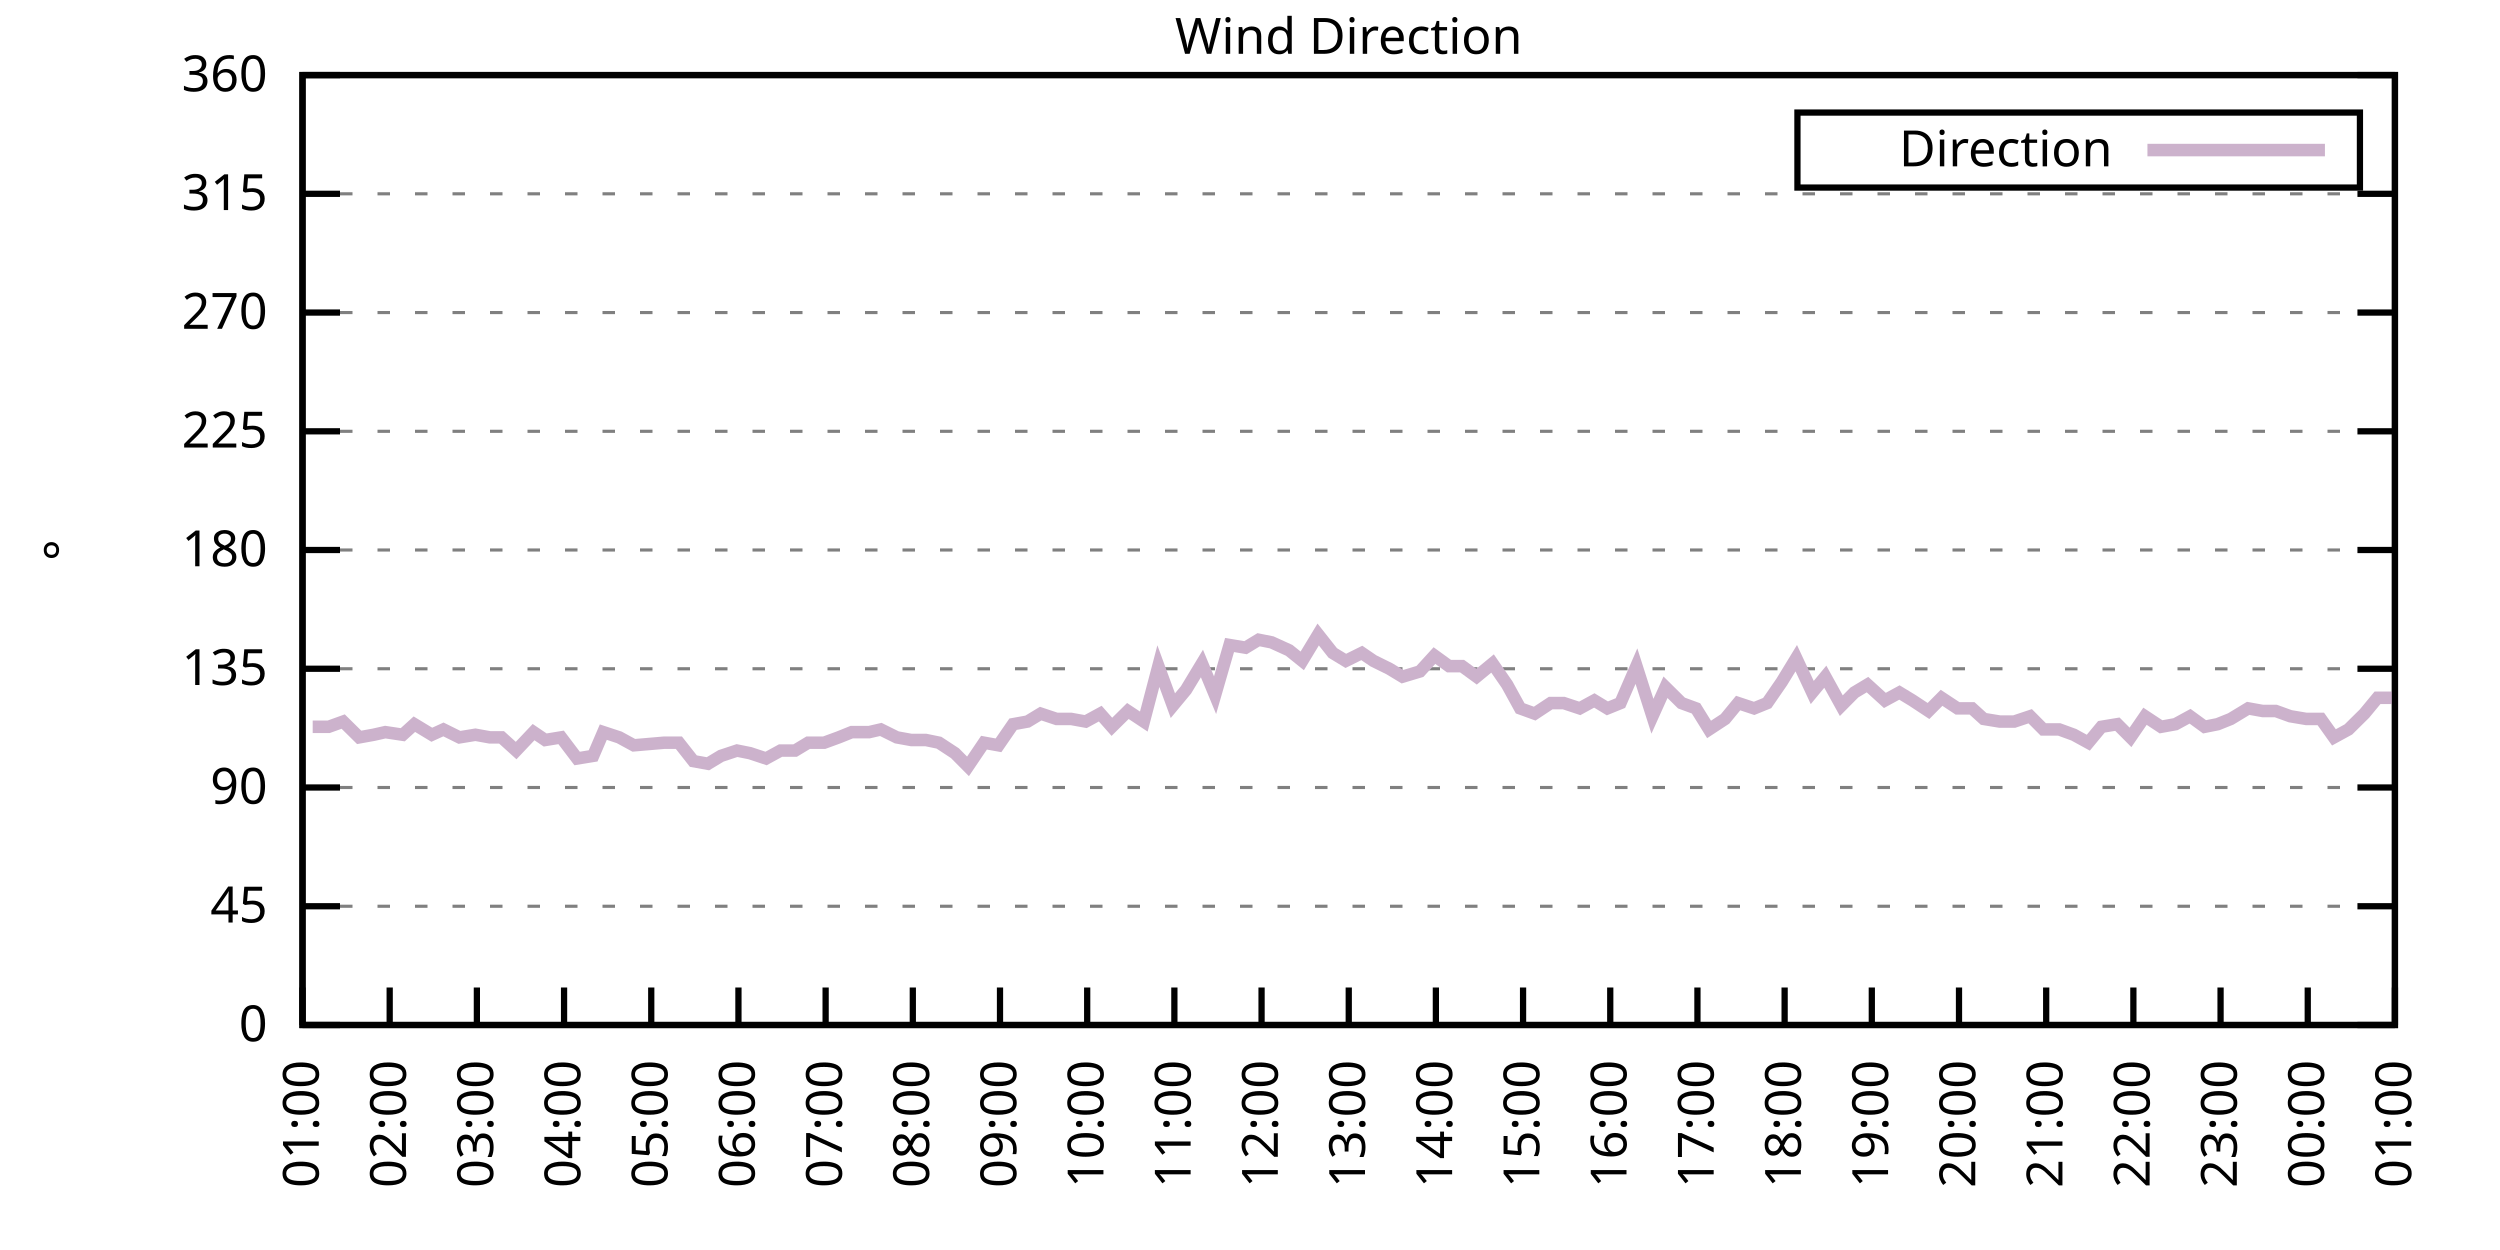
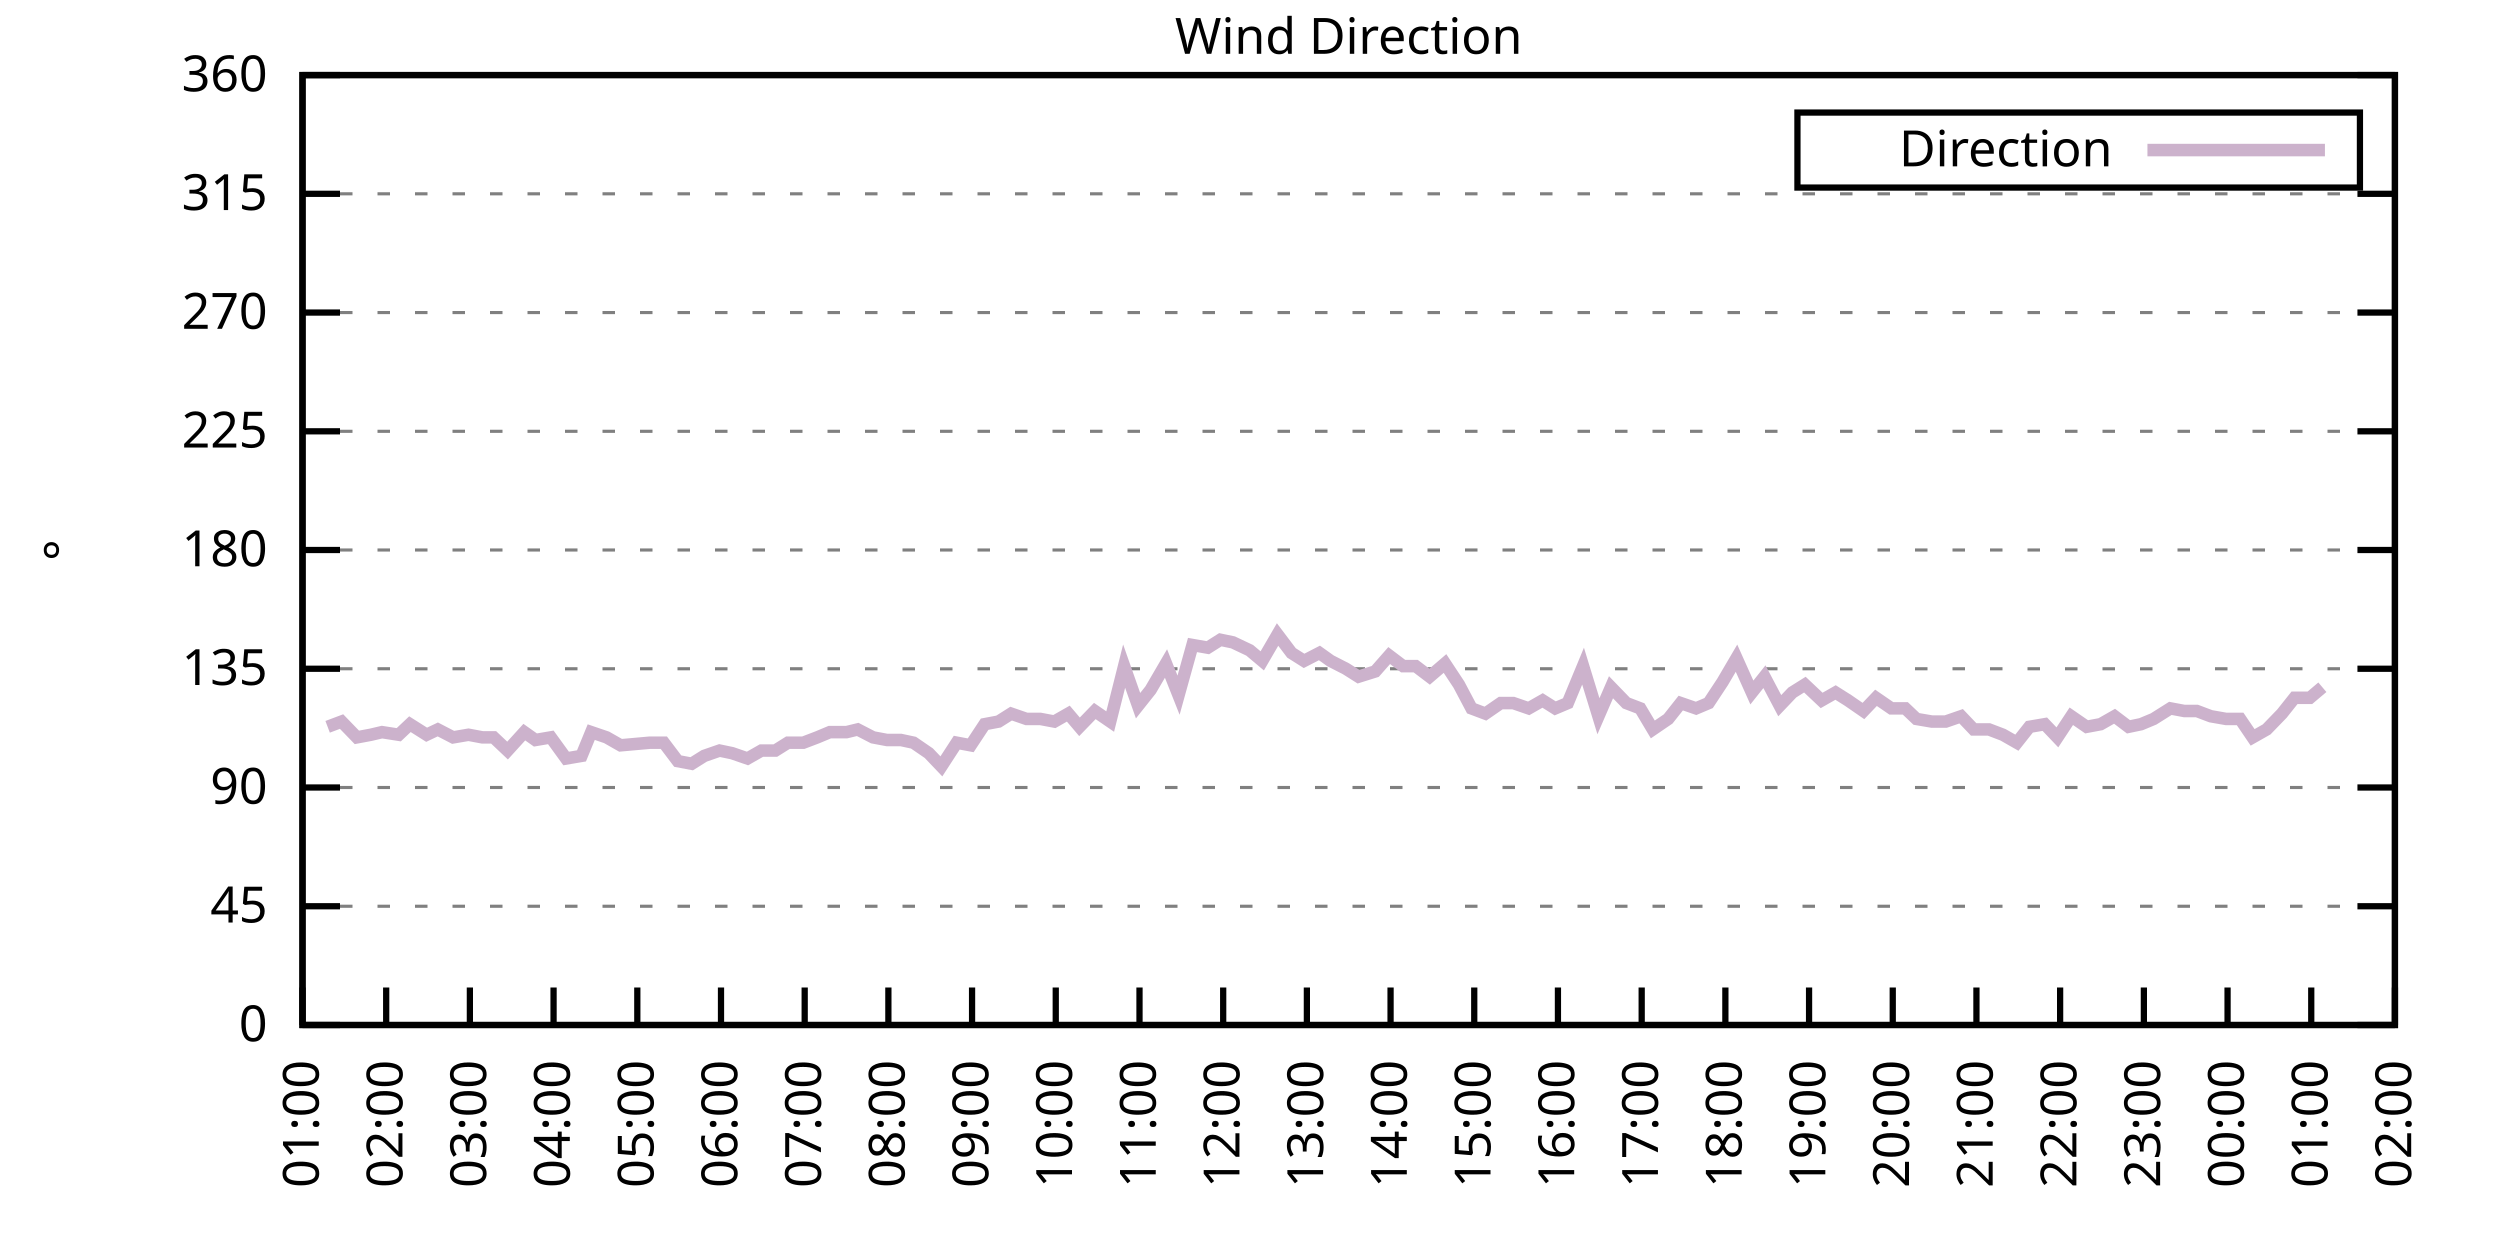
<svg xmlns="http://www.w3.org/2000/svg" xmlns:xlink="http://www.w3.org/1999/xlink" width="400" height="200" viewBox="0 0 400 200">
  <g id="gnuplot_canvas">
    <rect x="0" y="0" width="400" height="200" fill="none" />
    <defs>
      <circle id="gpDot" r="0.5" stroke-width="0.5" stroke="currentColor" />
      <path id="gpPt0" stroke-width="0.333" stroke="currentColor" d="M-1,0 h2 M0,-1 v2" />
      <path id="gpPt1" stroke-width="0.333" stroke="currentColor" d="M-1,-1 L1,1 M1,-1 L-1,1" />
      <path id="gpPt2" stroke-width="0.333" stroke="currentColor" d="M-1,0 L1,0 M0,-1 L0,1 M-1,-1 L1,1 M-1,1 L1,-1" />
      <rect id="gpPt3" stroke-width="0.333" stroke="currentColor" x="-1" y="-1" width="2" height="2" />
      <rect id="gpPt4" stroke-width="0.333" stroke="currentColor" fill="currentColor" x="-1" y="-1" width="2" height="2" />
      <circle id="gpPt5" stroke-width="0.333" stroke="currentColor" cx="0" cy="0" r="1" />
      <use xlink:href="#gpPt5" id="gpPt6" fill="currentColor" stroke="none" />
      <path id="gpPt7" stroke-width="0.333" stroke="currentColor" d="M0,-1.33 L-1.33,0.67 L1.33,0.67 z" />
      <use xlink:href="#gpPt7" id="gpPt8" fill="currentColor" stroke="none" />
      <use xlink:href="#gpPt7" id="gpPt9" stroke="currentColor" transform="rotate(180)" />
      <use xlink:href="#gpPt9" id="gpPt10" fill="currentColor" stroke="none" />
      <use xlink:href="#gpPt3" id="gpPt11" stroke="currentColor" transform="rotate(45)" />
      <use xlink:href="#gpPt11" id="gpPt12" fill="currentColor" stroke="none" />
      <path id="gpPt13" stroke-width="0.333" stroke="currentColor" d="M0,1.330 L1.265,0.411 L0.782,-1.067 L-0.782,-1.076 L-1.265,0.411 z" />
      <use xlink:href="#gpPt13" id="gpPt14" fill="currentColor" stroke="none" />
      <filter id="textbox" filterUnits="objectBoundingBox" x="0" y="0" height="1" width="1">
        <feFlood flood-color="white" flood-opacity="1" result="bgnd" />
        <feComposite in="SourceGraphic" in2="bgnd" operator="atop" />
      </filter>
      <filter id="greybox" filterUnits="objectBoundingBox" x="0" y="0" height="1" width="1">
        <feFlood flood-color="lightgrey" flood-opacity="1" result="grey" />
        <feComposite in="SourceGraphic" in2="grey" operator="atop" />
      </filter>
    </defs>
    <g fill="none" color="white" stroke="currentColor" stroke-width="1.00" stroke-linecap="butt" stroke-linejoin="miter">
</g>
    <g fill="none" color="black" stroke="currentColor" stroke-width="1.00" stroke-linecap="butt" stroke-linejoin="miter">
      <g stroke="none" shape-rendering="crispEdges">
        <polygon fill="rgb(255, 255, 255)" points="48.40,164.00 383.18,164.00 383.18,12.02 48.40,12.02 " />
      </g>
    </g>
    <g fill="none" color="black" stroke="currentColor" stroke-width="1.00" stroke-linecap="butt" stroke-linejoin="miter">
</g>
    <g fill="none" color="black" stroke="black" stroke-width="0.50" stroke-linecap="butt" stroke-linejoin="miter">
</g>
    <g fill="none" color="gray" stroke="currentColor" stroke-width="0.50" stroke-linecap="butt" stroke-linejoin="miter">
      <path stroke="gray" stroke-dasharray="2,4" class="gridline" d="M48.40,164.00 L383.19,164.00  " />
    </g>
    <g fill="none" color="gray" stroke="gray" stroke-width="1.00" stroke-linecap="butt" stroke-linejoin="miter">
</g>
    <g fill="none" color="black" stroke="currentColor" stroke-width="1.00" stroke-linecap="butt" stroke-linejoin="miter">
      <path stroke="black" d="M48.40,164.00 L54.40,164.00 M383.19,164.00 L377.19,164.00  " />
      <g transform="translate(42.80,166.60)" stroke="none" fill="black" font-family="Sans" font-size="8.00" text-anchor="end">
        <text>
          <tspan font-family="Sans"> 0</tspan>
        </text>
      </g>
    </g>
    <g fill="none" color="black" stroke="currentColor" stroke-width="1.00" stroke-linecap="butt" stroke-linejoin="miter">
</g>
    <g fill="none" color="black" stroke="black" stroke-width="0.50" stroke-linecap="butt" stroke-linejoin="miter">
</g>
    <g fill="none" color="gray" stroke="currentColor" stroke-width="0.50" stroke-linecap="butt" stroke-linejoin="miter">
      <path stroke="gray" stroke-dasharray="2,4" class="gridline" d="M48.40,145.00 L383.19,145.00  " />
    </g>
    <g fill="none" color="gray" stroke="gray" stroke-width="1.00" stroke-linecap="butt" stroke-linejoin="miter">
</g>
    <g fill="none" color="black" stroke="currentColor" stroke-width="1.00" stroke-linecap="butt" stroke-linejoin="miter">
      <path stroke="black" d="M48.40,145.00 L54.40,145.00 M383.19,145.00 L377.19,145.00  " />
      <g transform="translate(42.80,147.60)" stroke="none" fill="black" font-family="Sans" font-size="8.00" text-anchor="end">
        <text>
          <tspan font-family="Sans"> 45</tspan>
        </text>
      </g>
    </g>
    <g fill="none" color="black" stroke="currentColor" stroke-width="1.00" stroke-linecap="butt" stroke-linejoin="miter">
</g>
    <g fill="none" color="black" stroke="black" stroke-width="0.50" stroke-linecap="butt" stroke-linejoin="miter">
</g>
    <g fill="none" color="gray" stroke="currentColor" stroke-width="0.50" stroke-linecap="butt" stroke-linejoin="miter">
      <path stroke="gray" stroke-dasharray="2,4" class="gridline" d="M48.40,126.00 L383.19,126.00  " />
    </g>
    <g fill="none" color="gray" stroke="gray" stroke-width="1.00" stroke-linecap="butt" stroke-linejoin="miter">
</g>
    <g fill="none" color="black" stroke="currentColor" stroke-width="1.00" stroke-linecap="butt" stroke-linejoin="miter">
      <path stroke="black" d="M48.40,126.00 L54.40,126.00 M383.19,126.00 L377.19,126.00  " />
      <g transform="translate(42.80,128.60)" stroke="none" fill="black" font-family="Sans" font-size="8.00" text-anchor="end">
        <text>
          <tspan font-family="Sans"> 90</tspan>
        </text>
      </g>
    </g>
    <g fill="none" color="black" stroke="currentColor" stroke-width="1.00" stroke-linecap="butt" stroke-linejoin="miter">
</g>
    <g fill="none" color="black" stroke="black" stroke-width="0.50" stroke-linecap="butt" stroke-linejoin="miter">
</g>
    <g fill="none" color="gray" stroke="currentColor" stroke-width="0.50" stroke-linecap="butt" stroke-linejoin="miter">
      <path stroke="gray" stroke-dasharray="2,4" class="gridline" d="M48.40,107.00 L383.19,107.00  " />
    </g>
    <g fill="none" color="gray" stroke="gray" stroke-width="1.00" stroke-linecap="butt" stroke-linejoin="miter">
</g>
    <g fill="none" color="black" stroke="currentColor" stroke-width="1.00" stroke-linecap="butt" stroke-linejoin="miter">
      <path stroke="black" d="M48.40,107.00 L54.40,107.00 M383.19,107.00 L377.19,107.00  " />
      <g transform="translate(42.80,109.60)" stroke="none" fill="black" font-family="Sans" font-size="8.00" text-anchor="end">
        <text>
          <tspan font-family="Sans"> 135</tspan>
        </text>
      </g>
    </g>
    <g fill="none" color="black" stroke="currentColor" stroke-width="1.00" stroke-linecap="butt" stroke-linejoin="miter">
</g>
    <g fill="none" color="black" stroke="black" stroke-width="0.50" stroke-linecap="butt" stroke-linejoin="miter">
</g>
    <g fill="none" color="gray" stroke="currentColor" stroke-width="0.50" stroke-linecap="butt" stroke-linejoin="miter">
      <path stroke="gray" stroke-dasharray="2,4" class="gridline" d="M48.40,88.00 L383.19,88.00  " />
    </g>
    <g fill="none" color="gray" stroke="gray" stroke-width="1.00" stroke-linecap="butt" stroke-linejoin="miter">
</g>
    <g fill="none" color="black" stroke="currentColor" stroke-width="1.00" stroke-linecap="butt" stroke-linejoin="miter">
      <path stroke="black" d="M48.40,88.00 L54.40,88.00 M383.19,88.00 L377.19,88.00  " />
      <g transform="translate(42.80,90.60)" stroke="none" fill="black" font-family="Sans" font-size="8.00" text-anchor="end">
        <text>
          <tspan font-family="Sans"> 180</tspan>
        </text>
      </g>
    </g>
    <g fill="none" color="black" stroke="currentColor" stroke-width="1.00" stroke-linecap="butt" stroke-linejoin="miter">
</g>
    <g fill="none" color="black" stroke="black" stroke-width="0.50" stroke-linecap="butt" stroke-linejoin="miter">
</g>
    <g fill="none" color="gray" stroke="currentColor" stroke-width="0.50" stroke-linecap="butt" stroke-linejoin="miter">
      <path stroke="gray" stroke-dasharray="2,4" class="gridline" d="M48.40,69.01 L383.19,69.01  " />
    </g>
    <g fill="none" color="gray" stroke="gray" stroke-width="1.00" stroke-linecap="butt" stroke-linejoin="miter">
</g>
    <g fill="none" color="black" stroke="currentColor" stroke-width="1.00" stroke-linecap="butt" stroke-linejoin="miter">
      <path stroke="black" d="M48.40,69.01 L54.40,69.01 M383.19,69.01 L377.19,69.01  " />
      <g transform="translate(42.80,71.61)" stroke="none" fill="black" font-family="Sans" font-size="8.00" text-anchor="end">
        <text>
          <tspan font-family="Sans"> 225</tspan>
        </text>
      </g>
    </g>
    <g fill="none" color="black" stroke="currentColor" stroke-width="1.00" stroke-linecap="butt" stroke-linejoin="miter">
</g>
    <g fill="none" color="black" stroke="black" stroke-width="0.50" stroke-linecap="butt" stroke-linejoin="miter">
</g>
    <g fill="none" color="gray" stroke="currentColor" stroke-width="0.50" stroke-linecap="butt" stroke-linejoin="miter">
      <path stroke="gray" stroke-dasharray="2,4" class="gridline" d="M48.40,50.01 L383.19,50.01  " />
    </g>
    <g fill="none" color="gray" stroke="gray" stroke-width="1.00" stroke-linecap="butt" stroke-linejoin="miter">
</g>
    <g fill="none" color="black" stroke="currentColor" stroke-width="1.00" stroke-linecap="butt" stroke-linejoin="miter">
      <path stroke="black" d="M48.40,50.01 L54.40,50.01 M383.19,50.01 L377.19,50.01  " />
      <g transform="translate(42.80,52.61)" stroke="none" fill="black" font-family="Sans" font-size="8.00" text-anchor="end">
        <text>
          <tspan font-family="Sans"> 270</tspan>
        </text>
      </g>
    </g>
    <g fill="none" color="black" stroke="currentColor" stroke-width="1.00" stroke-linecap="butt" stroke-linejoin="miter">
</g>
    <g fill="none" color="black" stroke="black" stroke-width="0.50" stroke-linecap="butt" stroke-linejoin="miter">
</g>
    <g fill="none" color="gray" stroke="currentColor" stroke-width="0.50" stroke-linecap="butt" stroke-linejoin="miter">
      <path stroke="gray" stroke-dasharray="2,4" class="gridline" d="M48.40,31.01 L383.19,31.01  " />
    </g>
    <g fill="none" color="gray" stroke="gray" stroke-width="1.00" stroke-linecap="butt" stroke-linejoin="miter">
</g>
    <g fill="none" color="black" stroke="currentColor" stroke-width="1.00" stroke-linecap="butt" stroke-linejoin="miter">
      <path stroke="black" d="M48.40,31.01 L54.40,31.01 M383.19,31.01 L377.19,31.01  " />
      <g transform="translate(42.80,33.61)" stroke="none" fill="black" font-family="Sans" font-size="8.00" text-anchor="end">
        <text>
          <tspan font-family="Sans"> 315</tspan>
        </text>
      </g>
    </g>
    <g fill="none" color="black" stroke="currentColor" stroke-width="1.00" stroke-linecap="butt" stroke-linejoin="miter">
</g>
    <g fill="none" color="black" stroke="black" stroke-width="0.50" stroke-linecap="butt" stroke-linejoin="miter">
</g>
    <g fill="none" color="gray" stroke="currentColor" stroke-width="0.50" stroke-linecap="butt" stroke-linejoin="miter">
      <path stroke="gray" stroke-dasharray="2,4" class="gridline" d="M48.40,12.01 L383.19,12.01  " />
    </g>
    <g fill="none" color="gray" stroke="gray" stroke-width="1.00" stroke-linecap="butt" stroke-linejoin="miter">
</g>
    <g fill="none" color="black" stroke="currentColor" stroke-width="1.00" stroke-linecap="butt" stroke-linejoin="miter">
      <path stroke="black" d="M48.40,12.01 L54.40,12.01 M383.19,12.01 L377.19,12.01  " />
      <g transform="translate(42.80,14.61)" stroke="none" fill="black" font-family="Sans" font-size="8.00" text-anchor="end">
        <text>
          <tspan font-family="Sans"> 360</tspan>
        </text>
      </g>
    </g>
    <g fill="none" color="black" stroke="currentColor" stroke-width="1.00" stroke-linecap="butt" stroke-linejoin="miter">
      <path stroke="black" d="M48.40,164.00 L48.40,158.00  " />
      <g transform="translate(51.00,169.60) rotate(270.00)" stroke="none" fill="black" font-family="Sans" font-size="8.00" text-anchor="end">
        <text>
          <tspan font-family="Sans">01:00</tspan>
        </text>
      </g>
    </g>
    <g fill="none" color="black" stroke="currentColor" stroke-width="1.00" stroke-linecap="butt" stroke-linejoin="miter">
-       <path stroke="black" d="M62.35,164.00 L62.35,158.00  " />
-       <g transform="translate(64.95,169.60) rotate(270.00)" stroke="none" fill="black" font-family="Sans" font-size="8.00" text-anchor="end">
+       <path stroke="black" d="M61.79,164.00 L61.79,158.00  " />
+       <g transform="translate(64.39,169.60) rotate(270.00)" stroke="none" fill="black" font-family="Sans" font-size="8.00" text-anchor="end">
        <text>
          <tspan font-family="Sans">02:00</tspan>
        </text>
      </g>
    </g>
    <g fill="none" color="black" stroke="currentColor" stroke-width="1.00" stroke-linecap="butt" stroke-linejoin="miter">
-       <path stroke="black" d="M76.30,164.00 L76.30,158.00  " />
-       <g transform="translate(78.90,169.60) rotate(270.00)" stroke="none" fill="black" font-family="Sans" font-size="8.00" text-anchor="end">
+       <path stroke="black" d="M75.18,164.00 L75.18,158.00  " />
+       <g transform="translate(77.78,169.60) rotate(270.00)" stroke="none" fill="black" font-family="Sans" font-size="8.00" text-anchor="end">
        <text>
          <tspan font-family="Sans">03:00</tspan>
        </text>
      </g>
    </g>
    <g fill="none" color="black" stroke="currentColor" stroke-width="1.00" stroke-linecap="butt" stroke-linejoin="miter">
-       <path stroke="black" d="M90.25,164.00 L90.25,158.00  " />
-       <g transform="translate(92.85,169.60) rotate(270.00)" stroke="none" fill="black" font-family="Sans" font-size="8.00" text-anchor="end">
+       <path stroke="black" d="M88.57,164.00 L88.57,158.00  " />
+       <g transform="translate(91.17,169.60) rotate(270.00)" stroke="none" fill="black" font-family="Sans" font-size="8.00" text-anchor="end">
        <text>
          <tspan font-family="Sans">04:00</tspan>
        </text>
      </g>
    </g>
    <g fill="none" color="black" stroke="currentColor" stroke-width="1.00" stroke-linecap="butt" stroke-linejoin="miter">
-       <path stroke="black" d="M104.20,164.00 L104.20,158.00  " />
-       <g transform="translate(106.80,169.60) rotate(270.00)" stroke="none" fill="black" font-family="Sans" font-size="8.00" text-anchor="end">
+       <path stroke="black" d="M101.97,164.00 L101.97,158.00  " />
+       <g transform="translate(104.57,169.60) rotate(270.00)" stroke="none" fill="black" font-family="Sans" font-size="8.00" text-anchor="end">
        <text>
          <tspan font-family="Sans">05:00</tspan>
        </text>
      </g>
    </g>
    <g fill="none" color="black" stroke="currentColor" stroke-width="1.00" stroke-linecap="butt" stroke-linejoin="miter">
-       <path stroke="black" d="M118.15,164.00 L118.15,158.00  " />
-       <g transform="translate(120.75,169.60) rotate(270.00)" stroke="none" fill="black" font-family="Sans" font-size="8.00" text-anchor="end">
+       <path stroke="black" d="M115.36,164.00 L115.36,158.00  " />
+       <g transform="translate(117.96,169.60) rotate(270.00)" stroke="none" fill="black" font-family="Sans" font-size="8.00" text-anchor="end">
        <text>
          <tspan font-family="Sans">06:00</tspan>
        </text>
      </g>
    </g>
    <g fill="none" color="black" stroke="currentColor" stroke-width="1.00" stroke-linecap="butt" stroke-linejoin="miter">
-       <path stroke="black" d="M132.10,164.00 L132.10,158.00  " />
-       <g transform="translate(134.70,169.60) rotate(270.00)" stroke="none" fill="black" font-family="Sans" font-size="8.00" text-anchor="end">
+       <path stroke="black" d="M128.75,164.00 L128.75,158.00  " />
+       <g transform="translate(131.35,169.60) rotate(270.00)" stroke="none" fill="black" font-family="Sans" font-size="8.00" text-anchor="end">
        <text>
          <tspan font-family="Sans">07:00</tspan>
        </text>
      </g>
    </g>
    <g fill="none" color="black" stroke="currentColor" stroke-width="1.00" stroke-linecap="butt" stroke-linejoin="miter">
-       <path stroke="black" d="M146.05,164.00 L146.05,158.00  " />
-       <g transform="translate(148.65,169.60) rotate(270.00)" stroke="none" fill="black" font-family="Sans" font-size="8.00" text-anchor="end">
+       <path stroke="black" d="M142.14,164.00 L142.14,158.00  " />
+       <g transform="translate(144.74,169.60) rotate(270.00)" stroke="none" fill="black" font-family="Sans" font-size="8.00" text-anchor="end">
        <text>
          <tspan font-family="Sans">08:00</tspan>
        </text>
      </g>
    </g>
    <g fill="none" color="black" stroke="currentColor" stroke-width="1.00" stroke-linecap="butt" stroke-linejoin="miter">
-       <path stroke="black" d="M160.00,164.00 L160.00,158.00  " />
-       <g transform="translate(162.60,169.60) rotate(270.00)" stroke="none" fill="black" font-family="Sans" font-size="8.00" text-anchor="end">
+       <path stroke="black" d="M155.53,164.00 L155.53,158.00  " />
+       <g transform="translate(158.13,169.60) rotate(270.00)" stroke="none" fill="black" font-family="Sans" font-size="8.00" text-anchor="end">
        <text>
          <tspan font-family="Sans">09:00</tspan>
        </text>
      </g>
    </g>
    <g fill="none" color="black" stroke="currentColor" stroke-width="1.00" stroke-linecap="butt" stroke-linejoin="miter">
-       <path stroke="black" d="M173.95,164.00 L173.95,158.00  " />
-       <g transform="translate(176.55,169.60) rotate(270.00)" stroke="none" fill="black" font-family="Sans" font-size="8.00" text-anchor="end">
+       <path stroke="black" d="M168.92,164.00 L168.92,158.00  " />
+       <g transform="translate(171.52,169.60) rotate(270.00)" stroke="none" fill="black" font-family="Sans" font-size="8.00" text-anchor="end">
        <text>
          <tspan font-family="Sans">10:00</tspan>
        </text>
      </g>
    </g>
    <g fill="none" color="black" stroke="currentColor" stroke-width="1.00" stroke-linecap="butt" stroke-linejoin="miter">
-       <path stroke="black" d="M187.90,164.00 L187.90,158.00  " />
-       <g transform="translate(190.50,169.60) rotate(270.00)" stroke="none" fill="black" font-family="Sans" font-size="8.00" text-anchor="end">
+       <path stroke="black" d="M182.32,164.00 L182.32,158.00  " />
+       <g transform="translate(184.92,169.60) rotate(270.00)" stroke="none" fill="black" font-family="Sans" font-size="8.00" text-anchor="end">
        <text>
          <tspan font-family="Sans">11:00</tspan>
        </text>
      </g>
    </g>
    <g fill="none" color="black" stroke="currentColor" stroke-width="1.00" stroke-linecap="butt" stroke-linejoin="miter">
-       <path stroke="black" d="M201.85,164.00 L201.85,158.00  " />
-       <g transform="translate(204.45,169.60) rotate(270.00)" stroke="none" fill="black" font-family="Sans" font-size="8.00" text-anchor="end">
+       <path stroke="black" d="M195.71,164.00 L195.71,158.00  " />
+       <g transform="translate(198.31,169.60) rotate(270.00)" stroke="none" fill="black" font-family="Sans" font-size="8.00" text-anchor="end">
        <text>
          <tspan font-family="Sans">12:00</tspan>
        </text>
      </g>
    </g>
    <g fill="none" color="black" stroke="currentColor" stroke-width="1.00" stroke-linecap="butt" stroke-linejoin="miter">
-       <path stroke="black" d="M215.80,164.00 L215.80,158.00  " />
-       <g transform="translate(218.40,169.60) rotate(270.00)" stroke="none" fill="black" font-family="Sans" font-size="8.00" text-anchor="end">
+       <path stroke="black" d="M209.10,164.00 L209.10,158.00  " />
+       <g transform="translate(211.70,169.60) rotate(270.00)" stroke="none" fill="black" font-family="Sans" font-size="8.00" text-anchor="end">
        <text>
          <tspan font-family="Sans">13:00</tspan>
        </text>
      </g>
    </g>
    <g fill="none" color="black" stroke="currentColor" stroke-width="1.00" stroke-linecap="butt" stroke-linejoin="miter">
-       <path stroke="black" d="M229.74,164.00 L229.74,158.00  " />
-       <g transform="translate(232.34,169.60) rotate(270.00)" stroke="none" fill="black" font-family="Sans" font-size="8.00" text-anchor="end">
+       <path stroke="black" d="M222.49,164.00 L222.49,158.00  " />
+       <g transform="translate(225.09,169.60) rotate(270.00)" stroke="none" fill="black" font-family="Sans" font-size="8.00" text-anchor="end">
        <text>
          <tspan font-family="Sans">14:00</tspan>
        </text>
      </g>
    </g>
    <g fill="none" color="black" stroke="currentColor" stroke-width="1.00" stroke-linecap="butt" stroke-linejoin="miter">
-       <path stroke="black" d="M243.69,164.00 L243.69,158.00  " />
-       <g transform="translate(246.29,169.60) rotate(270.00)" stroke="none" fill="black" font-family="Sans" font-size="8.00" text-anchor="end">
+       <path stroke="black" d="M235.88,164.00 L235.88,158.00  " />
+       <g transform="translate(238.48,169.60) rotate(270.00)" stroke="none" fill="black" font-family="Sans" font-size="8.00" text-anchor="end">
        <text>
          <tspan font-family="Sans">15:00</tspan>
        </text>
      </g>
    </g>
    <g fill="none" color="black" stroke="currentColor" stroke-width="1.00" stroke-linecap="butt" stroke-linejoin="miter">
-       <path stroke="black" d="M257.64,164.00 L257.64,158.00  " />
-       <g transform="translate(260.24,169.60) rotate(270.00)" stroke="none" fill="black" font-family="Sans" font-size="8.00" text-anchor="end">
+       <path stroke="black" d="M249.27,164.00 L249.27,158.00  " />
+       <g transform="translate(251.87,169.60) rotate(270.00)" stroke="none" fill="black" font-family="Sans" font-size="8.00" text-anchor="end">
        <text>
          <tspan font-family="Sans">16:00</tspan>
        </text>
      </g>
    </g>
    <g fill="none" color="black" stroke="currentColor" stroke-width="1.00" stroke-linecap="butt" stroke-linejoin="miter">
-       <path stroke="black" d="M271.59,164.00 L271.59,158.00  " />
-       <g transform="translate(274.19,169.60) rotate(270.00)" stroke="none" fill="black" font-family="Sans" font-size="8.00" text-anchor="end">
+       <path stroke="black" d="M262.67,164.00 L262.67,158.00  " />
+       <g transform="translate(265.27,169.60) rotate(270.00)" stroke="none" fill="black" font-family="Sans" font-size="8.00" text-anchor="end">
        <text>
          <tspan font-family="Sans">17:00</tspan>
        </text>
      </g>
    </g>
    <g fill="none" color="black" stroke="currentColor" stroke-width="1.00" stroke-linecap="butt" stroke-linejoin="miter">
-       <path stroke="black" d="M285.54,164.00 L285.54,158.00  " />
-       <g transform="translate(288.14,169.60) rotate(270.00)" stroke="none" fill="black" font-family="Sans" font-size="8.00" text-anchor="end">
+       <path stroke="black" d="M276.06,164.00 L276.06,158.00  " />
+       <g transform="translate(278.66,169.60) rotate(270.00)" stroke="none" fill="black" font-family="Sans" font-size="8.00" text-anchor="end">
        <text>
          <tspan font-family="Sans">18:00</tspan>
        </text>
      </g>
    </g>
    <g fill="none" color="black" stroke="currentColor" stroke-width="1.00" stroke-linecap="butt" stroke-linejoin="miter">
-       <path stroke="black" d="M299.49,164.00 L299.49,158.00  " />
-       <g transform="translate(302.09,169.60) rotate(270.00)" stroke="none" fill="black" font-family="Sans" font-size="8.00" text-anchor="end">
+       <path stroke="black" d="M289.45,164.00 L289.45,158.00  " />
+       <g transform="translate(292.05,169.60) rotate(270.00)" stroke="none" fill="black" font-family="Sans" font-size="8.00" text-anchor="end">
        <text>
          <tspan font-family="Sans">19:00</tspan>
        </text>
      </g>
    </g>
    <g fill="none" color="black" stroke="currentColor" stroke-width="1.00" stroke-linecap="butt" stroke-linejoin="miter">
-       <path stroke="black" d="M313.44,164.00 L313.44,158.00  " />
-       <g transform="translate(316.04,169.60) rotate(270.00)" stroke="none" fill="black" font-family="Sans" font-size="8.00" text-anchor="end">
+       <path stroke="black" d="M302.84,164.00 L302.84,158.00  " />
+       <g transform="translate(305.44,169.60) rotate(270.00)" stroke="none" fill="black" font-family="Sans" font-size="8.00" text-anchor="end">
        <text>
          <tspan font-family="Sans">20:00</tspan>
        </text>
      </g>
    </g>
    <g fill="none" color="black" stroke="currentColor" stroke-width="1.00" stroke-linecap="butt" stroke-linejoin="miter">
-       <path stroke="black" d="M327.39,164.00 L327.39,158.00  " />
-       <g transform="translate(329.99,169.60) rotate(270.00)" stroke="none" fill="black" font-family="Sans" font-size="8.00" text-anchor="end">
+       <path stroke="black" d="M316.23,164.00 L316.23,158.00  " />
+       <g transform="translate(318.83,169.60) rotate(270.00)" stroke="none" fill="black" font-family="Sans" font-size="8.00" text-anchor="end">
        <text>
          <tspan font-family="Sans">21:00</tspan>
        </text>
      </g>
    </g>
    <g fill="none" color="black" stroke="currentColor" stroke-width="1.00" stroke-linecap="butt" stroke-linejoin="miter">
-       <path stroke="black" d="M341.34,164.00 L341.34,158.00  " />
-       <g transform="translate(343.94,169.60) rotate(270.00)" stroke="none" fill="black" font-family="Sans" font-size="8.00" text-anchor="end">
+       <path stroke="black" d="M329.62,164.00 L329.62,158.00  " />
+       <g transform="translate(332.22,169.60) rotate(270.00)" stroke="none" fill="black" font-family="Sans" font-size="8.00" text-anchor="end">
        <text>
          <tspan font-family="Sans">22:00</tspan>
        </text>
      </g>
    </g>
    <g fill="none" color="black" stroke="currentColor" stroke-width="1.00" stroke-linecap="butt" stroke-linejoin="miter">
-       <path stroke="black" d="M355.29,164.00 L355.29,158.00  " />
-       <g transform="translate(357.89,169.60) rotate(270.00)" stroke="none" fill="black" font-family="Sans" font-size="8.00" text-anchor="end">
+       <path stroke="black" d="M343.02,164.00 L343.02,158.00  " />
+       <g transform="translate(345.62,169.60) rotate(270.00)" stroke="none" fill="black" font-family="Sans" font-size="8.00" text-anchor="end">
        <text>
          <tspan font-family="Sans">23:00</tspan>
        </text>
      </g>
    </g>
    <g fill="none" color="black" stroke="currentColor" stroke-width="1.00" stroke-linecap="butt" stroke-linejoin="miter">
-       <path stroke="black" d="M369.24,164.00 L369.24,158.00  " />
-       <g transform="translate(371.84,169.60) rotate(270.00)" stroke="none" fill="black" font-family="Sans" font-size="8.00" text-anchor="end">
+       <path stroke="black" d="M356.41,164.00 L356.41,158.00  " />
+       <g transform="translate(359.01,169.60) rotate(270.00)" stroke="none" fill="black" font-family="Sans" font-size="8.00" text-anchor="end">
        <text>
          <tspan font-family="Sans">00:00</tspan>
+         </text>
+       </g>
+     </g>
+     <g fill="none" color="black" stroke="currentColor" stroke-width="1.00" stroke-linecap="butt" stroke-linejoin="miter">
+       <path stroke="black" d="M369.80,164.00 L369.80,158.00  " />
+       <g transform="translate(372.40,169.60) rotate(270.00)" stroke="none" fill="black" font-family="Sans" font-size="8.00" text-anchor="end">
+         <text>
+           <tspan font-family="Sans">01:00</tspan>
        </text>
      </g>
    </g>
    <g fill="none" color="black" stroke="currentColor" stroke-width="1.00" stroke-linecap="butt" stroke-linejoin="miter">
      <path stroke="black" d="M383.19,164.00 L383.19,158.00  " />
      <g transform="translate(385.79,169.60) rotate(270.00)" stroke="none" fill="black" font-family="Sans" font-size="8.00" text-anchor="end">
        <text>
-           <tspan font-family="Sans">01:00</tspan>
+           <tspan font-family="Sans">02:00</tspan>
        </text>
      </g>
    </g>
    <g fill="none" color="black" stroke="currentColor" stroke-width="1.00" stroke-linecap="butt" stroke-linejoin="miter">
</g>
    <g fill="none" color="black" stroke="currentColor" stroke-width="1.00" stroke-linecap="butt" stroke-linejoin="miter">
      <path stroke="black" d="M48.40,12.01 L48.40,164.00 L383.19,164.00 L383.19,12.01 L48.40,12.01 Z  " />
    </g>
    <g fill="none" color="black" stroke="currentColor" stroke-width="1.00" stroke-linecap="butt" stroke-linejoin="miter">
</g>
    <g fill="none" color="black" stroke="currentColor" stroke-width="1.00" stroke-linecap="butt" stroke-linejoin="miter">
      <path stroke="black" d="M287.59,30.01 L287.59,18.01 L377.59,18.01 L377.59,30.01 L287.59,30.01 Z  " />
    </g>
    <g id="Wind_direction_plot_1">
      <g fill="none" color="white" stroke="black" stroke-width="2.00" stroke-linecap="butt" stroke-linejoin="miter">
</g>
      <g fill="none" color="black" stroke="currentColor" stroke-width="2.00" stroke-linecap="butt" stroke-linejoin="miter">
        <g transform="translate(337.99,26.61)" stroke="none" fill="black" font-family="Sans" font-size="8.00" text-anchor="end">
          <text>
            <tspan font-family="Sans">Direction</tspan>
          </text>
        </g>
      </g>
      <g fill="none" color="black" stroke="currentColor" stroke-width="2.00" stroke-linecap="butt" stroke-linejoin="miter">
-         <path stroke="rgb(204, 178, 204)" d="M343.59,24.01 L371.99,24.01 M50.03,116.29 L52.58,116.29 L54.91,115.45 L57.47,117.98 L59.79,117.56 L61.65,117.14   L64.44,117.56 L66.30,115.87 L69.09,117.56 L70.95,116.71 L73.51,117.98 L76.07,117.56 L78.39,117.98 L80.25,117.98   L82.58,120.09 L85.37,117.14 L87.23,118.40 L89.78,117.98 L92.34,121.36 L94.90,120.94 L96.53,117.14 L99.08,117.98   L101.41,119.25 L106.29,118.83 L108.62,118.83 L110.94,121.78 L113.27,122.20 L115.36,120.94 L117.92,120.09 L120.01,120.51   L122.57,121.36 L124.89,120.09 L127.22,120.09 L129.31,118.83 L131.87,118.83 L134.19,117.98 L136.28,117.14 L139.07,117.14   L140.93,116.71 L143.49,117.98 L145.81,118.40 L148.14,118.40 L150.23,118.83 L152.79,120.51 L154.88,122.62 L157.44,118.83   L159.76,119.25 L162.09,115.87 L164.41,115.45 L166.51,114.18 L169.06,115.03 L171.39,115.03 L173.71,115.45 L176.04,114.18   L177.90,116.29 L180.46,113.76 L183.01,115.45 L185.34,106.58 L187.66,112.91 L189.76,110.38 L192.31,106.16 L194.41,111.23   L196.73,103.20 L199.29,103.63 L201.38,102.36 L203.47,102.78 L206.26,104.05 L208.36,105.74 L210.91,101.52 L213.24,104.47   L215.33,105.74 L217.89,104.47 L219.75,105.74 L222.30,107.00 L224.40,108.27 L227.19,107.43 L229.51,104.89 L231.84,106.58   L233.93,106.58 L236.25,108.27 L238.81,106.16 L241.14,109.54 L243.23,113.34 L245.55,114.18 L248.11,112.49 L250.20,112.49   L252.76,113.34 L255.09,112.07 L257.18,113.34 L259.27,112.49 L261.83,106.58 L264.39,114.60 L266.48,109.96 L269.04,112.49   L271.36,113.34 L273.45,116.71 L276.01,115.03 L278.10,112.49 L280.66,113.34 L282.75,112.49 L285.08,109.11 L287.40,105.31   L289.96,110.80 L292.05,108.27 L294.61,112.91 L296.70,110.80 L298.80,109.54 L301.58,112.07 L303.91,110.80 L306.00,112.07   L308.56,113.76 L310.65,111.65 L313.21,113.34 L315.53,113.34 L317.39,115.03 L319.95,115.45 L322.28,115.45 L324.83,114.60   L326.93,116.71 L329.48,116.71 L331.81,117.56 L334.13,118.83 L336.23,116.29 L338.78,115.87 L340.88,117.98 L343.20,114.60   L345.76,116.29 L348.08,115.87 L350.41,114.60 L352.73,116.29 L354.83,115.87 L356.92,115.03 L359.71,113.34 L362.03,113.76   L364.13,113.76 L366.45,114.60 L369.01,115.03 L371.33,115.03 L373.43,117.98 L375.75,116.71 L378.31,114.18 L380.40,111.65   L382.96,111.65  " />
+         <path stroke="rgb(204, 178, 204)" d="M343.59,24.01 L371.99,24.01 M52.42,116.29 L54.65,115.45 L57.10,117.98 L59.34,117.56 L61.12,117.14 L63.80,117.56   L65.59,115.87 L68.26,117.56 L70.05,116.71 L72.50,117.98 L74.96,117.56 L77.19,117.98 L78.98,117.98 L81.21,120.09   L83.89,117.14 L85.67,118.40 L88.13,117.98 L90.58,121.36 L93.04,120.94 L94.60,117.14 L97.06,117.98 L99.29,119.25   L103.98,118.83 L106.21,118.83 L108.44,121.78 L110.67,122.20 L112.68,120.94 L115.13,120.09 L117.14,120.51 L119.60,121.36   L121.83,120.09 L124.06,120.09 L126.07,118.83 L128.53,118.83 L130.76,117.98 L132.77,117.14 L135.45,117.14 L137.23,116.71   L139.69,117.98 L141.92,118.40 L144.15,118.40 L146.16,118.83 L148.61,120.51 L150.62,122.62 L153.08,118.83 L155.31,119.25   L157.54,115.87 L159.77,115.45 L161.78,114.18 L164.24,115.03 L166.47,115.03 L168.70,115.45 L170.93,114.18 L172.72,116.29   L175.17,113.76 L177.63,115.45 L179.86,106.58 L182.09,112.91 L184.10,110.38 L186.56,106.16 L188.57,111.23 L190.80,103.20   L193.25,103.63 L195.26,102.36 L197.27,102.78 L199.95,104.05 L201.96,105.74 L204.41,101.52 L206.64,104.47 L208.65,105.74   L211.11,104.47 L212.89,105.74 L215.35,107.00 L217.36,108.27 L220.04,107.43 L222.27,104.89 L224.50,106.58 L226.51,106.58   L228.74,108.27 L231.20,106.16 L233.43,109.54 L235.44,113.34 L237.67,114.18 L240.12,112.49 L242.13,112.49 L244.59,113.34   L246.82,112.07 L248.83,113.34 L250.84,112.49 L253.29,106.58 L255.75,114.60 L257.76,109.96 L260.21,112.49 L262.44,113.34   L264.45,116.71 L266.91,115.03 L268.92,112.49 L271.37,113.34 L273.38,112.49 L275.61,109.11 L277.84,105.31 L280.30,110.80   L282.31,108.27 L284.76,112.91 L286.77,110.80 L288.78,109.54 L291.46,112.07 L293.69,110.80 L295.70,112.07 L298.15,113.76   L300.16,111.65 L302.62,113.34 L304.85,113.34 L306.63,115.03 L309.09,115.45 L311.32,115.45 L313.78,114.60 L315.79,116.71   L318.24,116.71 L320.47,117.56 L322.70,118.83 L324.71,116.29 L327.17,115.87 L329.18,117.98 L331.41,114.60 L333.86,116.29   L336.10,115.87 L338.33,114.60 L340.56,116.29 L342.57,115.87 L344.58,115.03 L347.26,113.34 L349.49,113.76 L351.50,113.76   L353.73,114.60 L356.18,115.03 L358.42,115.03 L360.42,117.98 L362.66,116.71 L365.11,114.18 L367.12,111.65 L369.58,111.65   L371.58,109.96  " />
      </g>
    </g>
    <g fill="none" color="black" stroke="currentColor" stroke-width="2.00" stroke-linecap="butt" stroke-linejoin="miter">
</g>
    <g fill="none" color="black" stroke="black" stroke-width="1.00" stroke-linecap="butt" stroke-linejoin="miter">
</g>
    <g fill="none" color="black" stroke="currentColor" stroke-width="1.00" stroke-linecap="butt" stroke-linejoin="miter">
      <path stroke="black" d="M48.40,12.01 L48.40,164.00 L383.19,164.00 L383.19,12.01 L48.40,12.01 Z  " />
      <g transform="translate(12.80,88.01) rotate(270.00)" stroke="none" fill="black" font-family="Sans" font-size="8.00" text-anchor="middle">
        <text>
          <tspan font-family="Sans">°</tspan>
        </text>
      </g>
    </g>
    <g fill="none" color="black" stroke="currentColor" stroke-width="1.00" stroke-linecap="butt" stroke-linejoin="miter">
</g>
    <g fill="none" color="black" stroke="currentColor" stroke-width="1.00" stroke-linecap="butt" stroke-linejoin="miter">
      <g transform="translate(215.79,8.61)" stroke="none" fill="black" font-family="Sans" font-size="8.00" text-anchor="middle">
        <text>
          <tspan font-family="Sans">Wind Direction</tspan>
        </text>
      </g>
    </g>
    <g fill="none" color="black" stroke="currentColor" stroke-width="1.00" stroke-linecap="butt" stroke-linejoin="miter">
</g>
  </g>
</svg>
